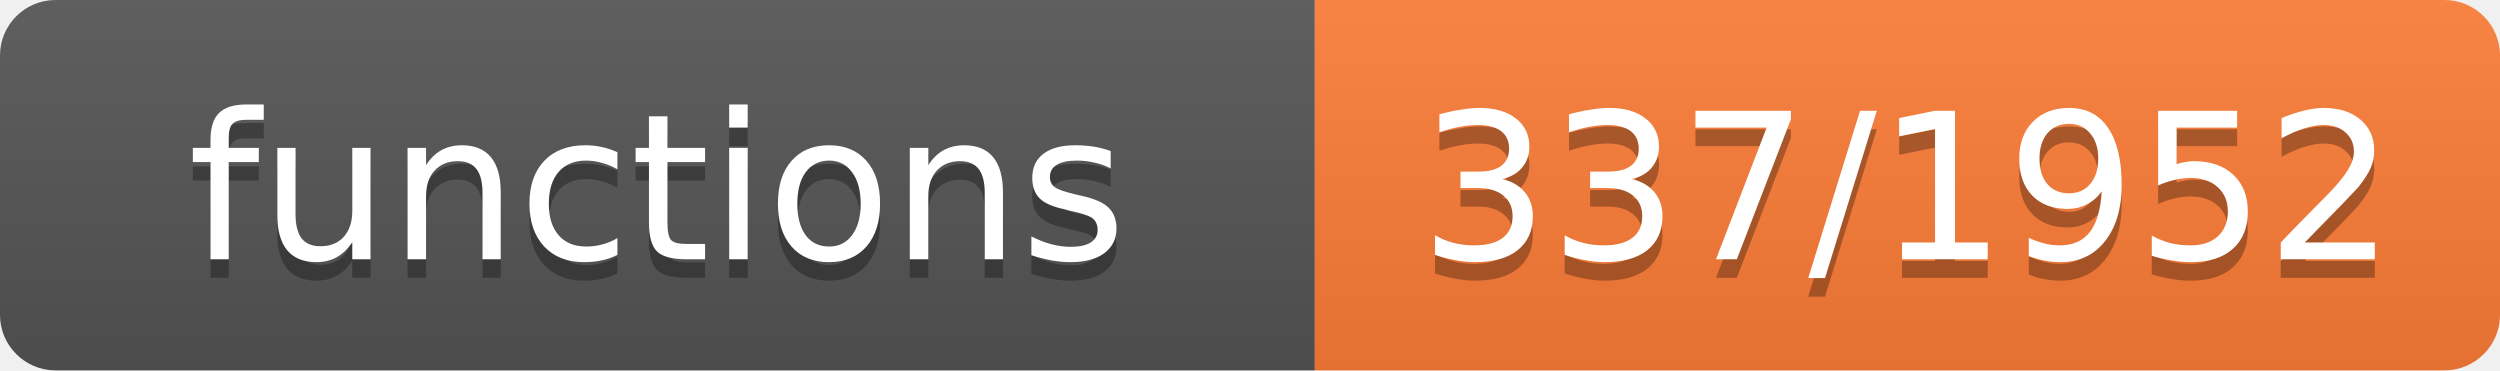
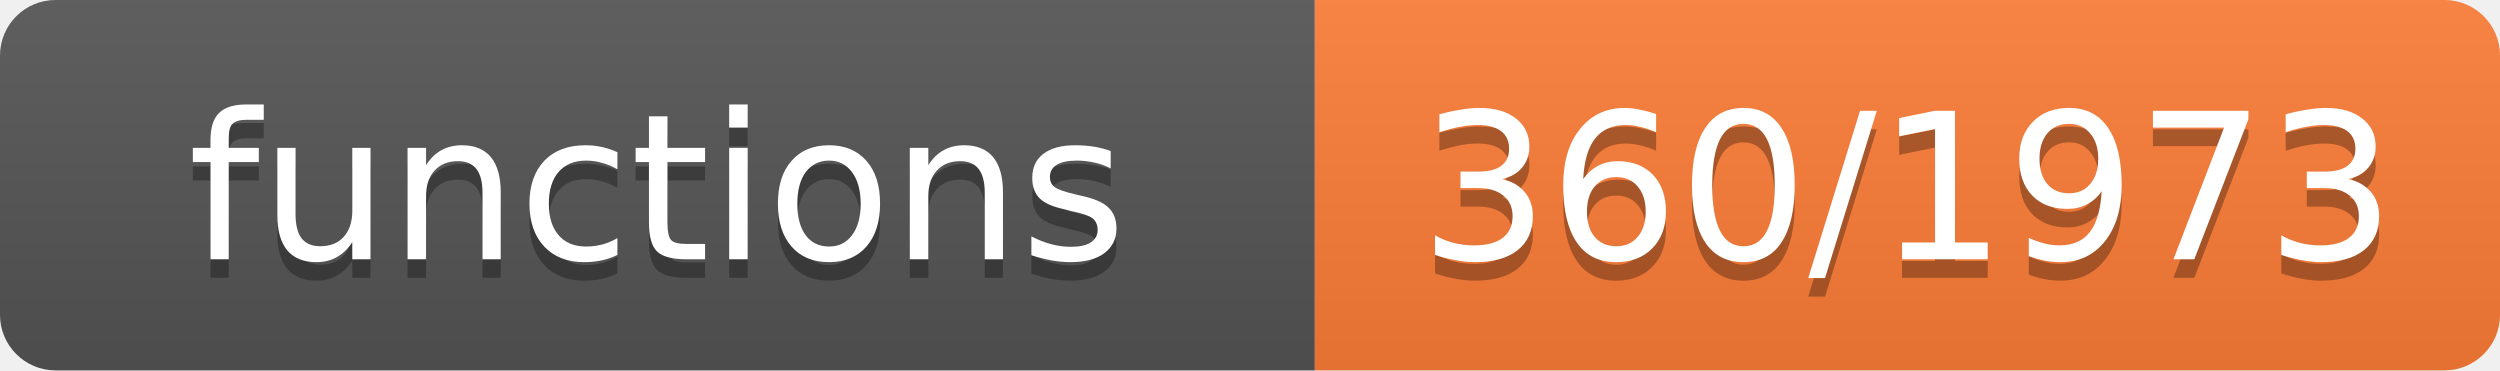
- <svg xmlns="http://www.w3.org/2000/svg" width="135" height="20" role="img" aria-label="functions: 337/1952">
+ <svg xmlns="http://www.w3.org/2000/svg" width="135" height="20" role="img" aria-label="functions: 360/1973">
  <linearGradient id="s" x2="0" y2="100%">
    <stop offset="0" stop-color="#bbb" stop-opacity=".1" />
    <stop offset="1" stop-opacity=".1" />
  </linearGradient>
  <clipPath id="r">
    <rect width="135" height="20" rx="3" fill="#fff" />
  </clipPath>
  <g clip-path="url(#r)">
    <rect width="71" height="20" fill="#555" />
    <rect x="71" width="64" height="20" fill="#fe7d37" />
    <rect width="135" height="20" fill="url(#s)" />
  </g>
  <g fill="#fff" text-anchor="middle" font-family="Verdana,Geneva,DejaVu Sans,sans-serif" font-size="11">
    <text x="35.5" y="15" fill="#010101" fill-opacity=".3">functions</text>
    <text x="35.5" y="14">functions</text>
-     <text x="103.0" y="15" fill="#010101" fill-opacity=".3">337/1952</text>
-     <text x="103.0" y="14">337/1952</text>
+     <text x="103.0" y="15" fill="#010101" fill-opacity=".3">360/1973</text>
+     <text x="103.0" y="14">360/1973</text>
  </g>
</svg>
